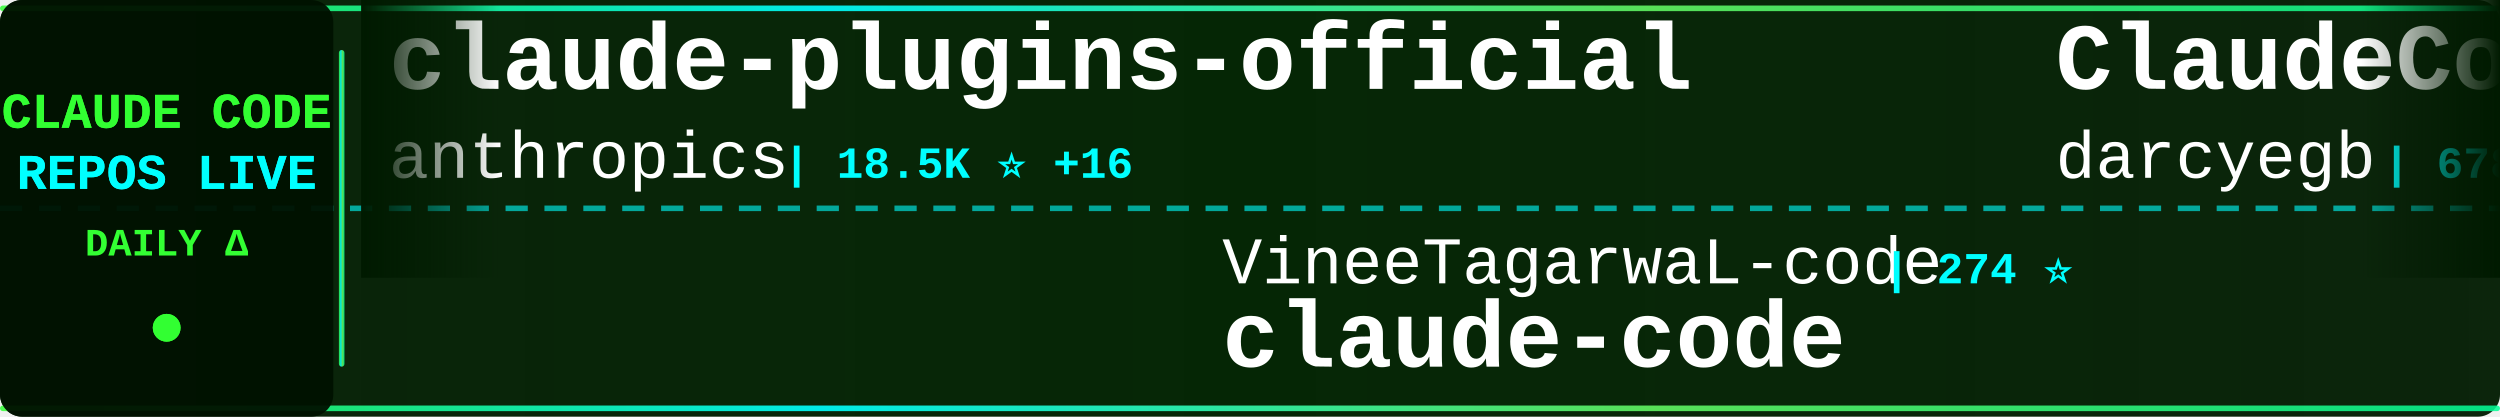
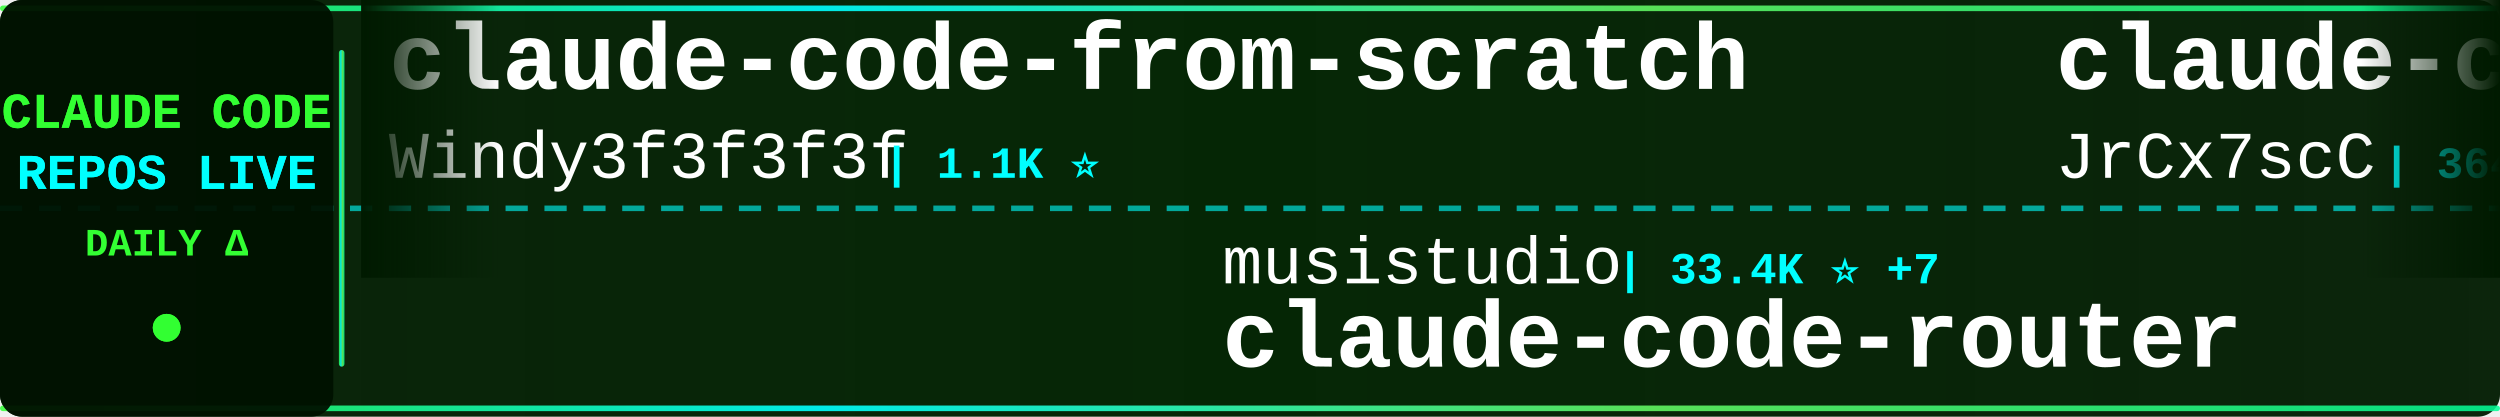
<svg xmlns="http://www.w3.org/2000/svg" width="900" height="150">
  <defs>
    <linearGradient id="tickerBg" x1="0%" y1="0%" x2="100%" y2="0%">
      <stop offset="0%" style="stop-color:#001a00;stop-opacity:0.95" />
      <stop offset="50%" style="stop-color:#002200;stop-opacity:0.98" />
      <stop offset="100%" style="stop-color:#001a00;stop-opacity:0.95" />
    </linearGradient>
    <linearGradient id="borderGrad" x1="0%" y1="0%" x2="100%" y2="0%">
      <stop offset="0%" style="stop-color:#33ff33;stop-opacity:0.85">
        <animate attributeName="stop-opacity" values="0.85;1;0.85" dur="2s" repeatCount="indefinite" />
      </stop>
      <stop offset="33%" style="stop-color:#00ffff;stop-opacity:0.9">
        <animate attributeName="stop-opacity" values="0.9;1;0.9" dur="2.2s" repeatCount="indefinite" />
      </stop>
      <stop offset="66%" style="stop-color:#66ff66;stop-opacity:0.85">
        <animate attributeName="stop-opacity" values="0.85;1;0.85" dur="1.8s" repeatCount="indefinite" />
      </stop>
      <stop offset="100%" style="stop-color:#00ff99;stop-opacity:0.85">
        <animate attributeName="stop-opacity" values="0.85;1;0.85" dur="2s" repeatCount="indefinite" />
      </stop>
    </linearGradient>
    <filter id="textGlow">
      <feGaussianBlur stdDeviation="0.1" result="coloredBlur" />
      <feMerge>
        <feMergeNode in="coloredBlur" />
        <feMergeNode in="SourceGraphic" />
      </feMerge>
    </filter>
    <filter id="metricGlow">
      <feGaussianBlur stdDeviation="0.2" result="coloredBlur" />
      <feMerge>
        <feMergeNode in="coloredBlur" />
        <feMergeNode in="SourceGraphic" />
      </feMerge>
    </filter>
    <linearGradient id="leftFade" x1="0%" y1="0%" x2="100%" y2="0%">
      <stop offset="0%" style="stop-color:#001a00;stop-opacity:1" />
      <stop offset="100%" style="stop-color:#001a00;stop-opacity:0" />
    </linearGradient>
    <linearGradient id="rightFade" x1="0%" y1="0%" x2="100%" y2="0%">
      <stop offset="0%" style="stop-color:#001a00;stop-opacity:0" />
      <stop offset="100%" style="stop-color:#001a00;stop-opacity:1" />
    </linearGradient>
  </defs>
  <rect width="900" height="150" fill="url(#tickerBg)" rx="8" />
  <rect x="0" y="2" width="900" height="2" fill="url(#borderGrad)" rx="1" />
  <rect x="0" y="146" width="900" height="2" fill="url(#borderGrad)" rx="1" />
  <line x1="0" y1="75" x2="900" y2="75" stroke="#00ffff" stroke-width="2" stroke-dasharray="8 6" opacity="0.6" />
  <rect x="0" y="0" width="120" height="150" fill="#001100" opacity="0.95" rx="8" />
  <text x="60" y="46" font-family="'Courier New', monospace" font-size="18" font-weight="bold" fill="#33ff33" text-anchor="middle" filter="url(#textGlow)">
    CLAUDE CODE
  </text>
  <text x="60" y="68" font-family="'Courier New', monospace" font-size="18" font-weight="bold" fill="#00ffff" text-anchor="middle" filter="url(#textGlow)">
    REPOS LIVE
  </text>
  <text x="60" y="92" font-family="'Courier New', monospace" font-size="14" font-weight="bold" fill="#33ff33" text-anchor="middle">
    DAILY Δ
  </text>
  <circle cx="60" cy="118" r="5" fill="#33ff33" filter="url(#metricGlow)">
    <animate attributeName="r" values="4;6;4" dur="1.5s" repeatCount="indefinite" />
    <animate attributeName="opacity" values="0.6;1;0.6" dur="1.5s" repeatCount="indefinite" />
  </circle>
  <rect x="122" y="18" width="2" height="114" fill="url(#borderGrad)" rx="1" />
  <clipPath id="tickerClip">
    <rect x="130" y="0" width="770" height="150" />
  </clipPath>
  <g clip-path="url(#tickerClip)">
    <g id="tickerItems">
      <animateTransform attributeName="transform" attributeType="XML" type="translate" from="0 0" to="-3000 0" dur="54s" repeatCount="indefinite" />
      <g transform="translate(0, 0)">
-         <text x="140" y="32" font-family="'Courier New', monospace" font-size="34" font-weight="bold" fill="#ffffff">claude-plugins-official</text>
-         <text x="140" y="64" font-family="'Courier New', monospace" font-size="24" font-weight="normal" fill="#ffffff" opacity="1.0">anthropics</text>
-         <text x="282" y="64" font-family="'Courier New', monospace" font-size="16" font-weight="bold" fill="#00ffff"> | 18.5K ⭐ +16</text>
+         <text x="140" y="32" font-family="'Courier New', monospace" font-size="34" font-weight="bold" fill="#ffffff">claude-code-from-scratch</text>
+         <text x="140" y="64" font-family="'Courier New', monospace" font-size="24" font-weight="normal" fill="#ffffff" opacity="1.0">Windy3f3f3f3f</text>
+         <text x="318" y="64" font-family="'Courier New', monospace" font-size="16" font-weight="bold" fill="#00ffff"> | 1.1K ⭐</text>
      </g>
      <g transform="translate(300, 0)">
+         <text x="140" y="102" font-family="'Courier New', monospace" font-size="24" font-weight="normal" fill="#ffffff" opacity="1.0">musistudio</text>
+         <text x="282" y="102" font-family="'Courier New', monospace" font-size="16" font-weight="bold" fill="#00ffff"> | 33.4K ⭐ +7</text>
+         <text x="140" y="132" font-family="'Courier New', monospace" font-size="34" font-weight="bold" fill="#ffffff">claude-code-router</text>
+       </g>
+       <g transform="translate(600, 0)">
+         <text x="140" y="32" font-family="'Courier New', monospace" font-size="34" font-weight="bold" fill="#ffffff">claude-code-source</text>
+         <text x="140" y="64" font-family="'Courier New', monospace" font-size="24" font-weight="normal" fill="#ffffff" opacity="1.0">JrCx7scC</text>
+         <text x="258" y="64" font-family="'Courier New', monospace" font-size="16" font-weight="bold" fill="#00ffff"> | 364 ⭐</text>
+       </g>
+       <g transform="translate(900, 0)">
+         <text x="140" y="102" font-family="'Courier New', monospace" font-size="24" font-weight="normal" fill="#ffffff" opacity="1.0">claude-code-best</text>
+         <text x="354" y="102" font-family="'Courier New', monospace" font-size="16" font-weight="bold" fill="#00ffff"> | 17.4K ⭐ +3</text>
+         <text x="140" y="132" font-family="'Courier New', monospace" font-size="34" font-weight="bold" fill="#ffffff">claude-code</text>
+       </g>
+       <g transform="translate(1200, 0)">
+         <text x="140" y="32" font-family="'Courier New', monospace" font-size="34" font-weight="bold" fill="#ffffff">claude-code-guide</text>
+         <text x="140" y="64" font-family="'Courier New', monospace" font-size="24" font-weight="normal" fill="#ffffff" opacity="1.0">zebbern</text>
+         <text x="246" y="64" font-family="'Courier New', monospace" font-size="16" font-weight="bold" fill="#00ffff"> | 4.1K ⭐ +1</text>
+       </g>
+       <g transform="translate(1500, 0)">
        <text x="140" y="102" font-family="'Courier New', monospace" font-size="24" font-weight="normal" fill="#ffffff" opacity="1.0">VineeTagarwaL-code</text>
        <text x="378" y="102" font-family="'Courier New', monospace" font-size="16" font-weight="bold" fill="#00ffff"> | 274 ⭐</text>
        <text x="140" y="132" font-family="'Courier New', monospace" font-size="34" font-weight="bold" fill="#ffffff">claude-code</text>
      </g>
-       <g transform="translate(600, 0)">
-         <text x="140" y="32" font-family="'Courier New', monospace" font-size="34" font-weight="bold" fill="#ffffff">ClaudeCodeAgents</text>
-         <text x="140" y="64" font-family="'Courier New', monospace" font-size="24" font-weight="normal" fill="#ffffff" opacity="1.0">darcyegb</text>
-         <text x="258" y="64" font-family="'Courier New', monospace" font-size="16" font-weight="bold" fill="#00ffff"> | 678 ⭐</text>
-       </g>
-       <g transform="translate(900, 0)">
-         <text x="140" y="102" font-family="'Courier New', monospace" font-size="24" font-weight="normal" fill="#ffffff" opacity="1.0">nicedreamzapp</text>
-         <text x="318" y="102" font-family="'Courier New', monospace" font-size="16" font-weight="bold" fill="#00ffff"> | 2.4K ⭐ +13</text>
-         <text x="140" y="132" font-family="'Courier New', monospace" font-size="34" font-weight="bold" fill="#ffffff">claude-code-local</text>
-       </g>
-       <g transform="translate(1200, 0)">
-         <text x="140" y="32" font-family="'Courier New', monospace" font-size="34" font-weight="bold" fill="#ffffff">claude-code-analysis</text>
-         <text x="140" y="64" font-family="'Courier New', monospace" font-size="24" font-weight="normal" fill="#ffffff" opacity="1.0">liuup</text>
-         <text x="222" y="64" font-family="'Courier New', monospace" font-size="16" font-weight="bold" fill="#00ffff"> | 2.2K ⭐ +2</text>
-       </g>
-       <g transform="translate(1500, 0)">
-         <text x="140" y="102" font-family="'Courier New', monospace" font-size="24" font-weight="normal" fill="#ffffff" opacity="1.0">frankbria</text>
-         <text x="270" y="102" font-family="'Courier New', monospace" font-size="16" font-weight="bold" fill="#00ffff"> | 9.0K ⭐ +4</text>
-         <text x="140" y="132" font-family="'Courier New', monospace" font-size="34" font-weight="bold" fill="#ffffff">ralph-claude-code</text>
-       </g>
      <g transform="translate(1800, 0)">
-         <text x="140" y="32" font-family="'Courier New', monospace" font-size="34" font-weight="bold" fill="#ffffff">free-claude-code</text>
-         <text x="140" y="64" font-family="'Courier New', monospace" font-size="24" font-weight="normal" fill="#ffffff" opacity="1.0">Alishahryar1</text>
-         <text x="306" y="64" font-family="'Courier New', monospace" font-size="16" font-weight="bold" fill="#00ffff"> | 20.6K ⭐ +145</text>
+         <text x="140" y="32" font-family="'Courier New', monospace" font-size="34" font-weight="bold" fill="#ffffff">claude-code-security-rev...</text>
+         <text x="140" y="64" font-family="'Courier New', monospace" font-size="24" font-weight="normal" fill="#ffffff" opacity="1.0">anthropics</text>
+         <text x="282" y="64" font-family="'Courier New', monospace" font-size="16" font-weight="bold" fill="#00ffff"> | 4.5K ⭐ +3</text>
      </g>
      <g transform="translate(2100, 0)">
-         <text x="140" y="102" font-family="'Courier New', monospace" font-size="24" font-weight="normal" fill="#ffffff" opacity="1.0">rohitg00</text>
-         <text x="258" y="102" font-family="'Courier New', monospace" font-size="16" font-weight="bold" fill="#00ffff"> | 1.5K ⭐ +5</text>
-         <text x="140" y="132" font-family="'Courier New', monospace" font-size="34" font-weight="bold" fill="#ffffff">awesome-claude-code-tool...</text>
+         <text x="140" y="102" font-family="'Courier New', monospace" font-size="24" font-weight="normal" fill="#ffffff" opacity="1.0">T-Lab-CUHKSZ</text>
+         <text x="306" y="102" font-family="'Courier New', monospace" font-size="16" font-weight="bold" fill="#00ffff"> | 307 ⭐</text>
+         <text x="140" y="132" font-family="'Courier New', monospace" font-size="34" font-weight="bold" fill="#ffffff">claude-code</text>
      </g>
      <g transform="translate(2400, 0)">
-         <text x="140" y="32" font-family="'Courier New', monospace" font-size="34" font-weight="bold" fill="#ffffff">claude-code-from-source</text>
-         <text x="140" y="64" font-family="'Courier New', monospace" font-size="24" font-weight="normal" fill="#ffffff" opacity="1.0">alejandrobalderas</text>
-         <text x="366" y="64" font-family="'Courier New', monospace" font-size="16" font-weight="bold" fill="#00ffff"> | 1.9K ⭐ +2</text>
+         <text x="140" y="32" font-family="'Courier New', monospace" font-size="34" font-weight="bold" fill="#ffffff">claude-code</text>
+         <text x="140" y="64" font-family="'Courier New', monospace" font-size="24" font-weight="normal" fill="#ffffff" opacity="1.0">lowcortisolprogrammer</text>
+         <text x="414" y="64" font-family="'Courier New', monospace" font-size="16" font-weight="bold" fill="#00ffff"> | 173 ⭐</text>
      </g>
      <g transform="translate(2700, 0)">
-         <text x="140" y="102" font-family="'Courier New', monospace" font-size="24" font-weight="normal" fill="#ffffff" opacity="1.0">anthropics</text>
-         <text x="282" y="102" font-family="'Courier New', monospace" font-size="16" font-weight="bold" fill="#00ffff"> | 4.5K ⭐ +3</text>
-         <text x="140" y="132" font-family="'Courier New', monospace" font-size="34" font-weight="bold" fill="#ffffff">claude-code-security-rev...</text>
+         <text x="140" y="102" font-family="'Courier New', monospace" font-size="24" font-weight="normal" fill="#ffffff" opacity="1.0">centminmod</text>
+         <text x="282" y="102" font-family="'Courier New', monospace" font-size="16" font-weight="bold" fill="#00ffff"> | 2.3K ⭐ +1</text>
+         <text x="140" y="132" font-family="'Courier New', monospace" font-size="34" font-weight="bold" fill="#ffffff">my-claude-code-setup</text>
      </g>
      <g transform="translate(3000, 0)">
-         <text x="140" y="32" font-family="'Courier New', monospace" font-size="34" font-weight="bold" fill="#ffffff">claude-plugins-official</text>
-         <text x="140" y="64" font-family="'Courier New', monospace" font-size="24" font-weight="normal" fill="#ffffff" opacity="1.0">anthropics</text>
-         <text x="282" y="64" font-family="'Courier New', monospace" font-size="16" font-weight="bold" fill="#00ffff"> | 18.5K ⭐ +16</text>
+         <text x="140" y="32" font-family="'Courier New', monospace" font-size="34" font-weight="bold" fill="#ffffff">claude-code-from-scratch</text>
+         <text x="140" y="64" font-family="'Courier New', monospace" font-size="24" font-weight="normal" fill="#ffffff" opacity="1.0">Windy3f3f3f3f</text>
+         <text x="318" y="64" font-family="'Courier New', monospace" font-size="16" font-weight="bold" fill="#00ffff"> | 1.1K ⭐</text>
      </g>
      <g transform="translate(3300, 0)">
-         <text x="140" y="102" font-family="'Courier New', monospace" font-size="24" font-weight="normal" fill="#ffffff" opacity="1.0">VineeTagarwaL-code</text>
-         <text x="378" y="102" font-family="'Courier New', monospace" font-size="16" font-weight="bold" fill="#00ffff"> | 274 ⭐</text>
-         <text x="140" y="132" font-family="'Courier New', monospace" font-size="34" font-weight="bold" fill="#ffffff">claude-code</text>
+         <text x="140" y="102" font-family="'Courier New', monospace" font-size="24" font-weight="normal" fill="#ffffff" opacity="1.0">musistudio</text>
+         <text x="282" y="102" font-family="'Courier New', monospace" font-size="16" font-weight="bold" fill="#00ffff"> | 33.4K ⭐ +7</text>
+         <text x="140" y="132" font-family="'Courier New', monospace" font-size="34" font-weight="bold" fill="#ffffff">claude-code-router</text>
      </g>
      <g transform="translate(3600, 0)">
-         <text x="140" y="32" font-family="'Courier New', monospace" font-size="34" font-weight="bold" fill="#ffffff">ClaudeCodeAgents</text>
-         <text x="140" y="64" font-family="'Courier New', monospace" font-size="24" font-weight="normal" fill="#ffffff" opacity="1.0">darcyegb</text>
-         <text x="258" y="64" font-family="'Courier New', monospace" font-size="16" font-weight="bold" fill="#00ffff"> | 678 ⭐</text>
+         <text x="140" y="32" font-family="'Courier New', monospace" font-size="34" font-weight="bold" fill="#ffffff">claude-code-source</text>
+         <text x="140" y="64" font-family="'Courier New', monospace" font-size="24" font-weight="normal" fill="#ffffff" opacity="1.0">JrCx7scC</text>
+         <text x="258" y="64" font-family="'Courier New', monospace" font-size="16" font-weight="bold" fill="#00ffff"> | 364 ⭐</text>
      </g>
      <g transform="translate(3900, 0)">
-         <text x="140" y="102" font-family="'Courier New', monospace" font-size="24" font-weight="normal" fill="#ffffff" opacity="1.0">nicedreamzapp</text>
-         <text x="318" y="102" font-family="'Courier New', monospace" font-size="16" font-weight="bold" fill="#00ffff"> | 2.4K ⭐ +13</text>
-         <text x="140" y="132" font-family="'Courier New', monospace" font-size="34" font-weight="bold" fill="#ffffff">claude-code-local</text>
+         <text x="140" y="102" font-family="'Courier New', monospace" font-size="24" font-weight="normal" fill="#ffffff" opacity="1.0">claude-code-best</text>
+         <text x="354" y="102" font-family="'Courier New', monospace" font-size="16" font-weight="bold" fill="#00ffff"> | 17.4K ⭐ +3</text>
+         <text x="140" y="132" font-family="'Courier New', monospace" font-size="34" font-weight="bold" fill="#ffffff">claude-code</text>
      </g>
    </g>
  </g>
  <rect x="130" y="0" width="50" height="100" fill="url(#leftFade)" />
  <rect x="850" y="0" width="50" height="100" fill="url(#rightFade)" />
</svg>
